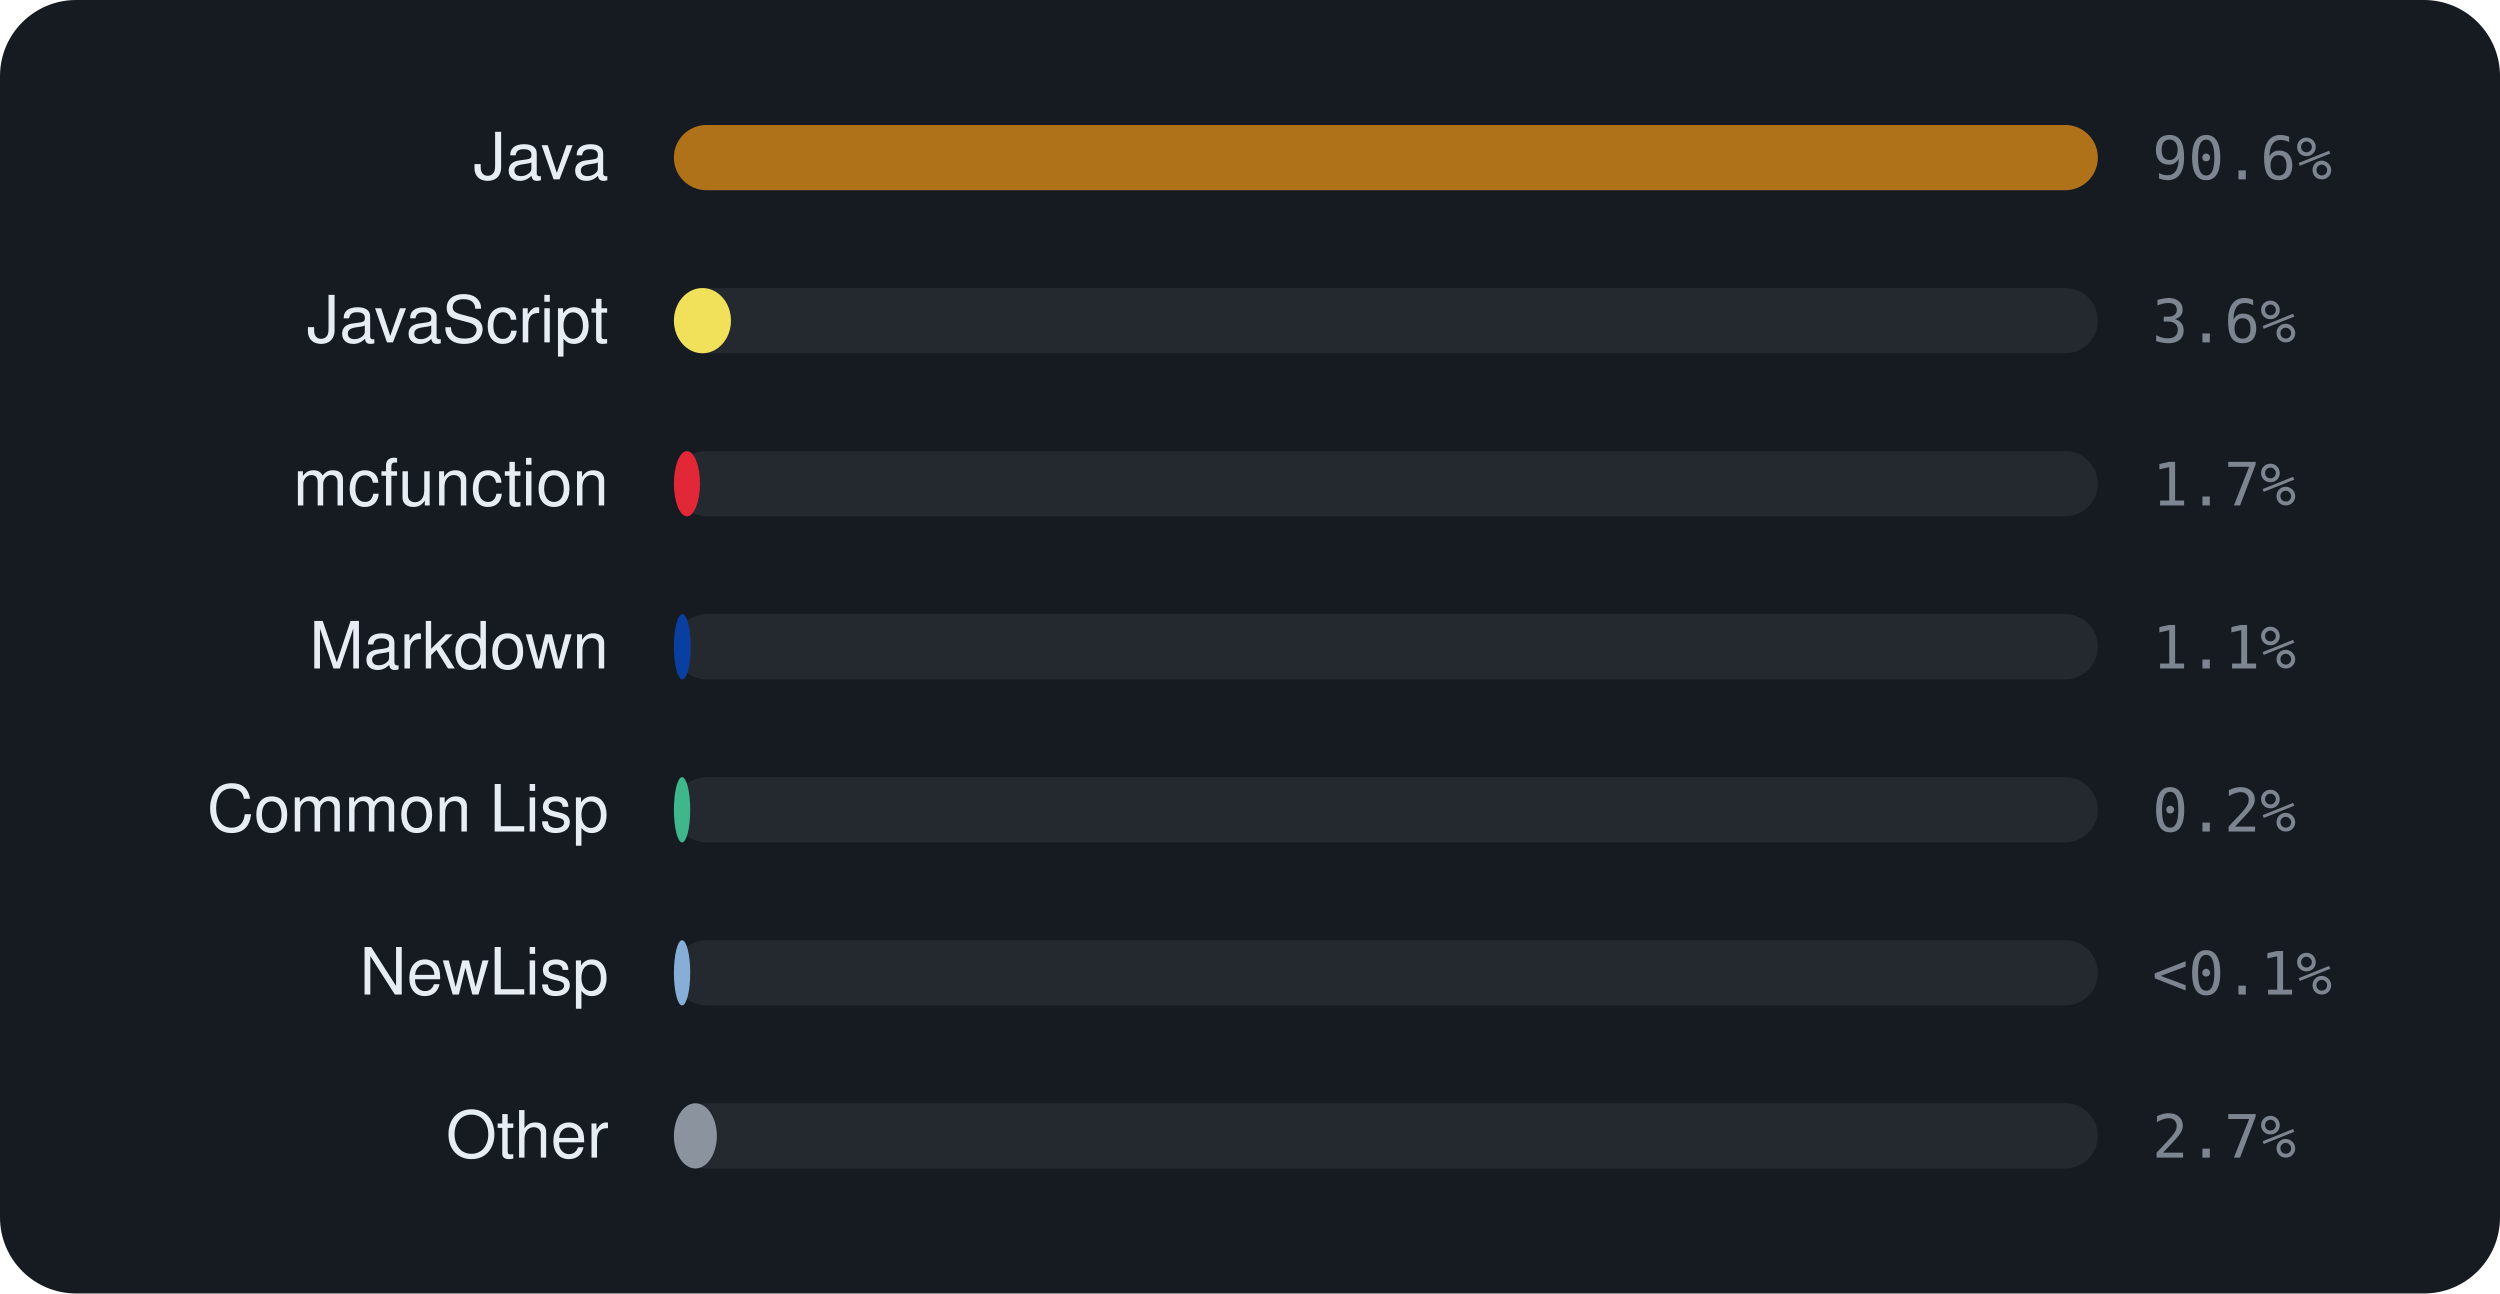
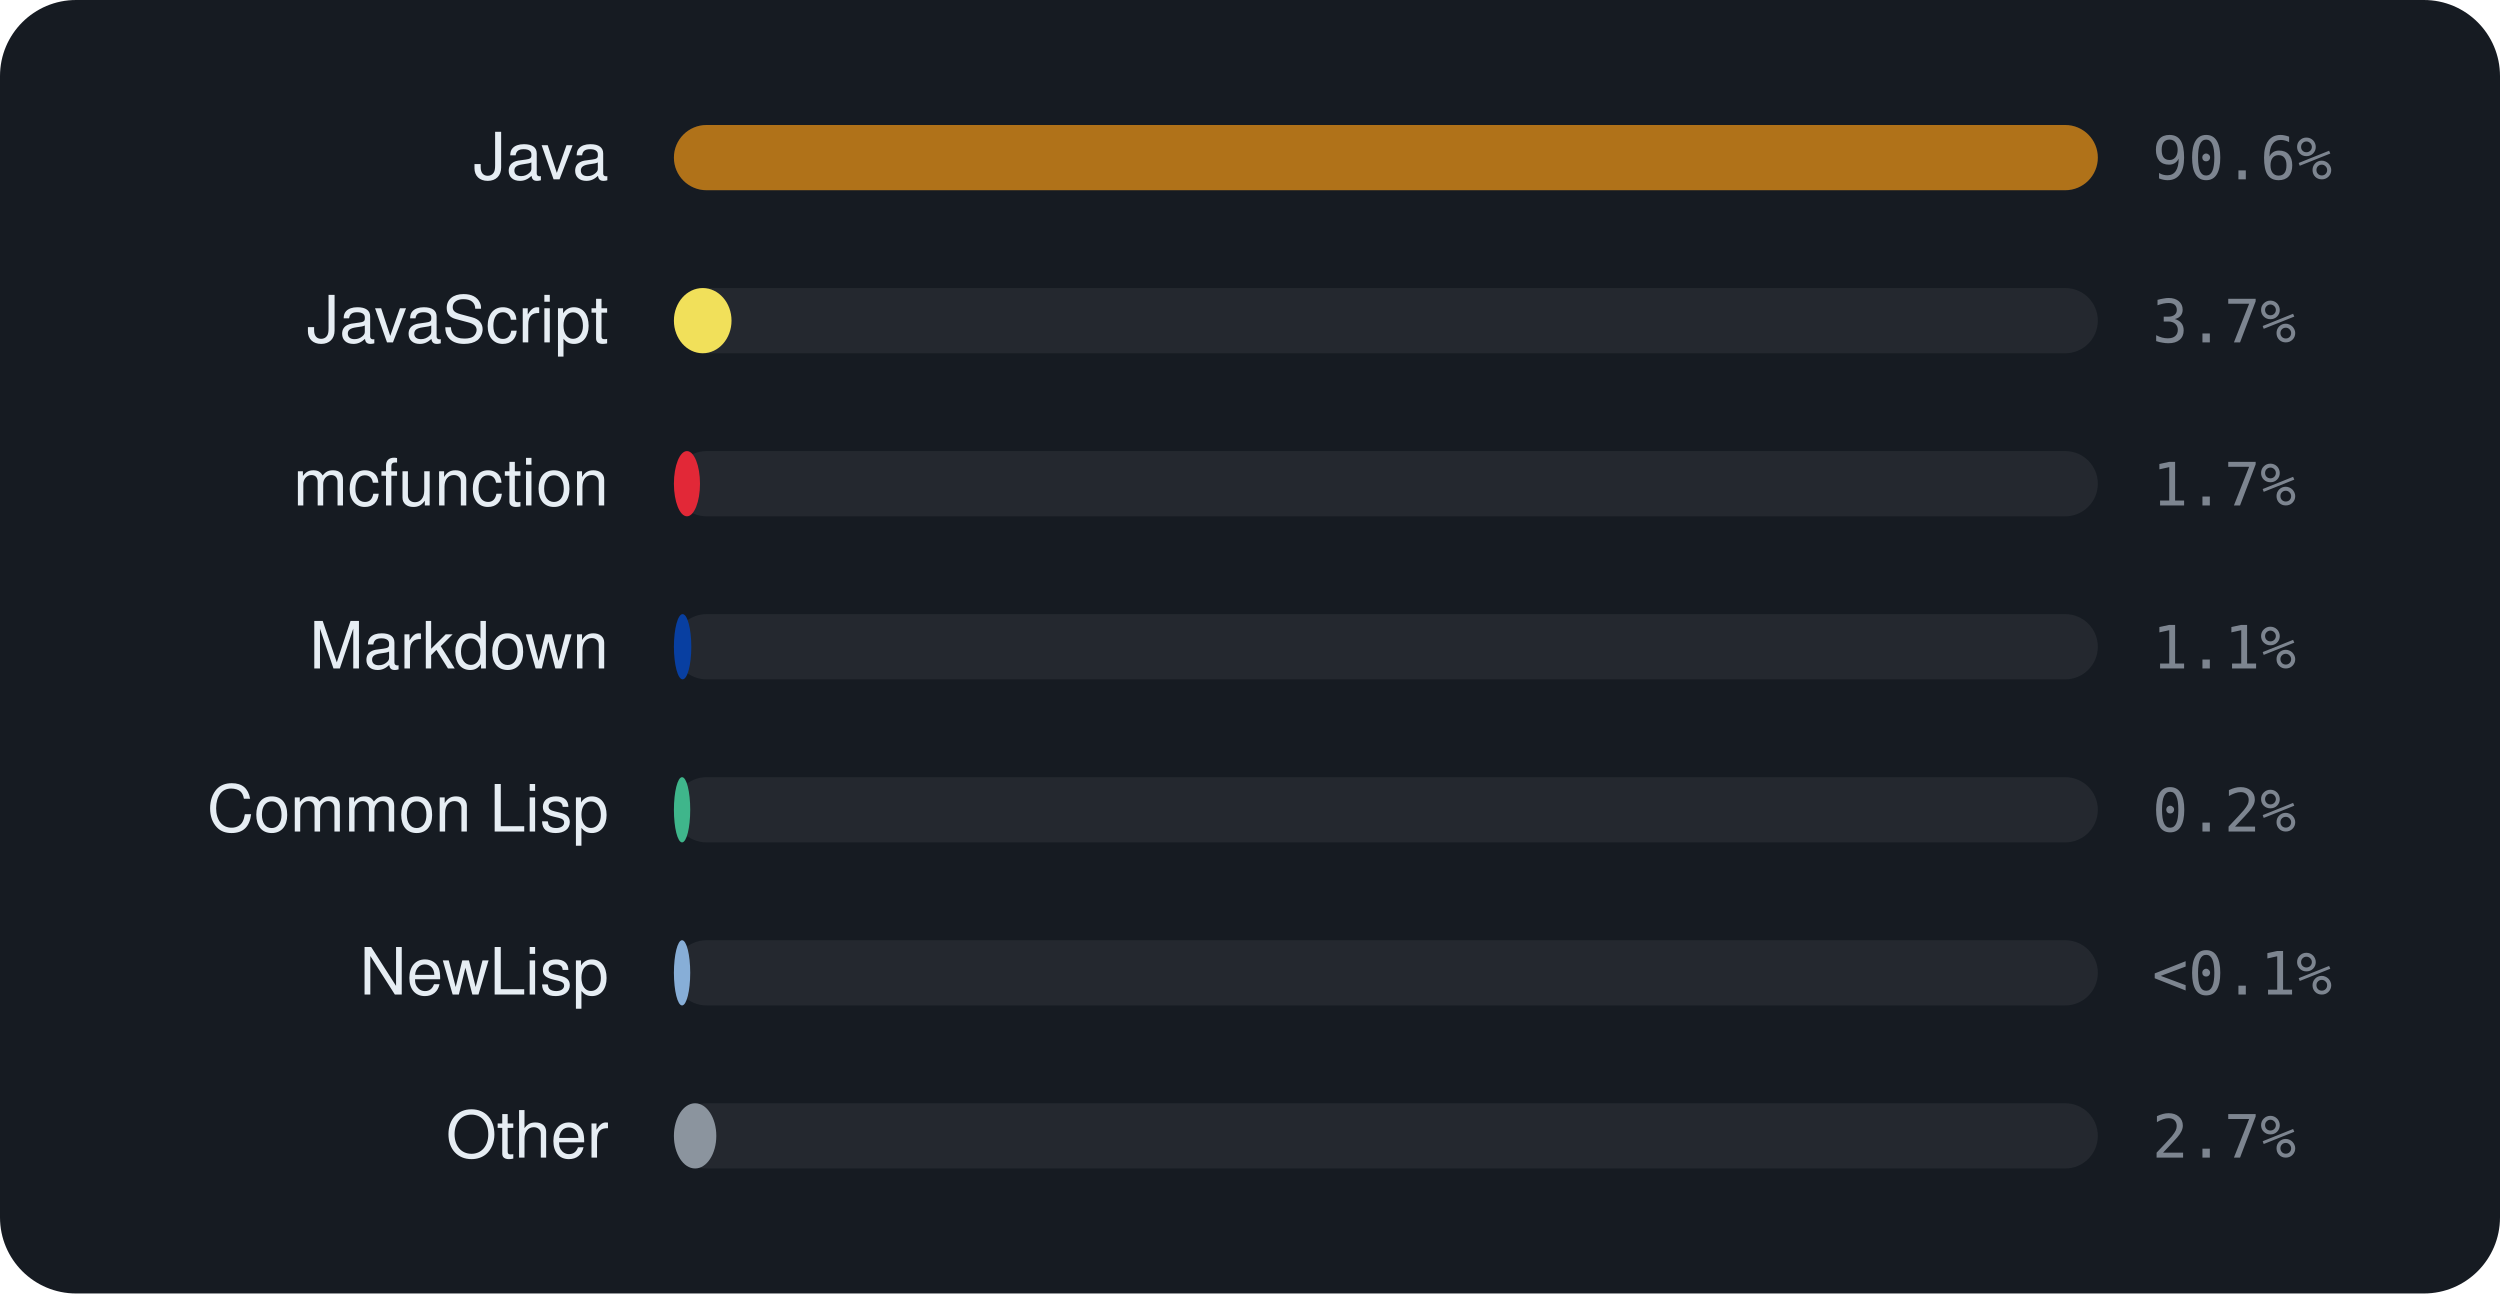
<svg xmlns="http://www.w3.org/2000/svg" viewBox="0 0 460 238" width="460" height="238" font-family="-apple-system,BlinkMacSystemFont,'Segoe UI',Helvetica,Arial,sans-serif">
  <rect width="460" height="238" rx="14" fill="#161b22" />
  <text x="112" y="33" text-anchor="end" font-size="12" fill="#e6edf3">Java</text>
  <rect x="124" y="23" width="262" height="12" rx="6" fill="rgba(255,255,255,0.06)" />
  <rect x="124" y="23" width="262.0" height="12" rx="6" fill="#b07219" />
  <text x="396" y="33" font-size="11" font-family="monospace" fill="#7d8590">90.6%</text>
  <text x="112" y="63" text-anchor="end" font-size="12" fill="#e6edf3">JavaScript</text>
  <rect x="124" y="53" width="262" height="12" rx="6" fill="rgba(255,255,255,0.06)" />
-   <rect x="124" y="53" width="10.5" height="12" rx="6" fill="#f1e05a" />
-   <text x="396" y="63" font-size="11" font-family="monospace" fill="#7d8590">3.6%</text>
+   <rect x="124" y="53" width="10.6" height="12" rx="6" fill="#f1e05a" />
+   <text x="396" y="63" font-size="11" font-family="monospace" fill="#7d8590">3.7%</text>
  <text x="112" y="93" text-anchor="end" font-size="12" fill="#e6edf3">mcfunction</text>
  <rect x="124" y="83" width="262" height="12" rx="6" fill="rgba(255,255,255,0.06)" />
  <rect x="124" y="83" width="4.8" height="12" rx="6" fill="#E22837" />
  <text x="396" y="93" font-size="11" font-family="monospace" fill="#7d8590">1.7%</text>
  <text x="112" y="123" text-anchor="end" font-size="12" fill="#e6edf3">Markdown</text>
  <rect x="124" y="113" width="262" height="12" rx="6" fill="rgba(255,255,255,0.06)" />
-   <rect x="124" y="113" width="3.1" height="12" rx="6" fill="#083fa1" />
+   <rect x="124" y="113" width="3.2" height="12" rx="6" fill="#083fa1" />
  <text x="396" y="123" font-size="11" font-family="monospace" fill="#7d8590">1.1%</text>
  <text x="112" y="153" text-anchor="end" font-size="12" fill="#e6edf3">Common Lisp</text>
  <rect x="124" y="143" width="262" height="12" rx="6" fill="rgba(255,255,255,0.06)" />
  <rect x="124" y="143" width="3.0" height="12" rx="6" fill="#3fb68b" />
  <text x="396" y="153" font-size="11" font-family="monospace" fill="#7d8590">0.2%</text>
  <text x="112" y="183" text-anchor="end" font-size="12" fill="#e6edf3">NewLisp</text>
  <rect x="124" y="173" width="262" height="12" rx="6" fill="rgba(255,255,255,0.06)" />
  <rect x="124" y="173" width="3.0" height="12" rx="6" fill="#87AED7" />
  <text x="396" y="183" font-size="11" font-family="monospace" fill="#7d8590">&lt;0.1%</text>
  <text x="112" y="213" text-anchor="end" font-size="12" fill="#e6edf3">Other</text>
  <rect x="124" y="203" width="262" height="12" rx="6" fill="rgba(255,255,255,0.06)" />
-   <rect x="124" y="203" width="7.9" height="12" rx="6" fill="#8b949e" />
+   <rect x="124" y="203" width="7.8" height="12" rx="6" fill="#8b949e" />
  <text x="396" y="213" font-size="11" font-family="monospace" fill="#7d8590">2.7%</text>
</svg>
